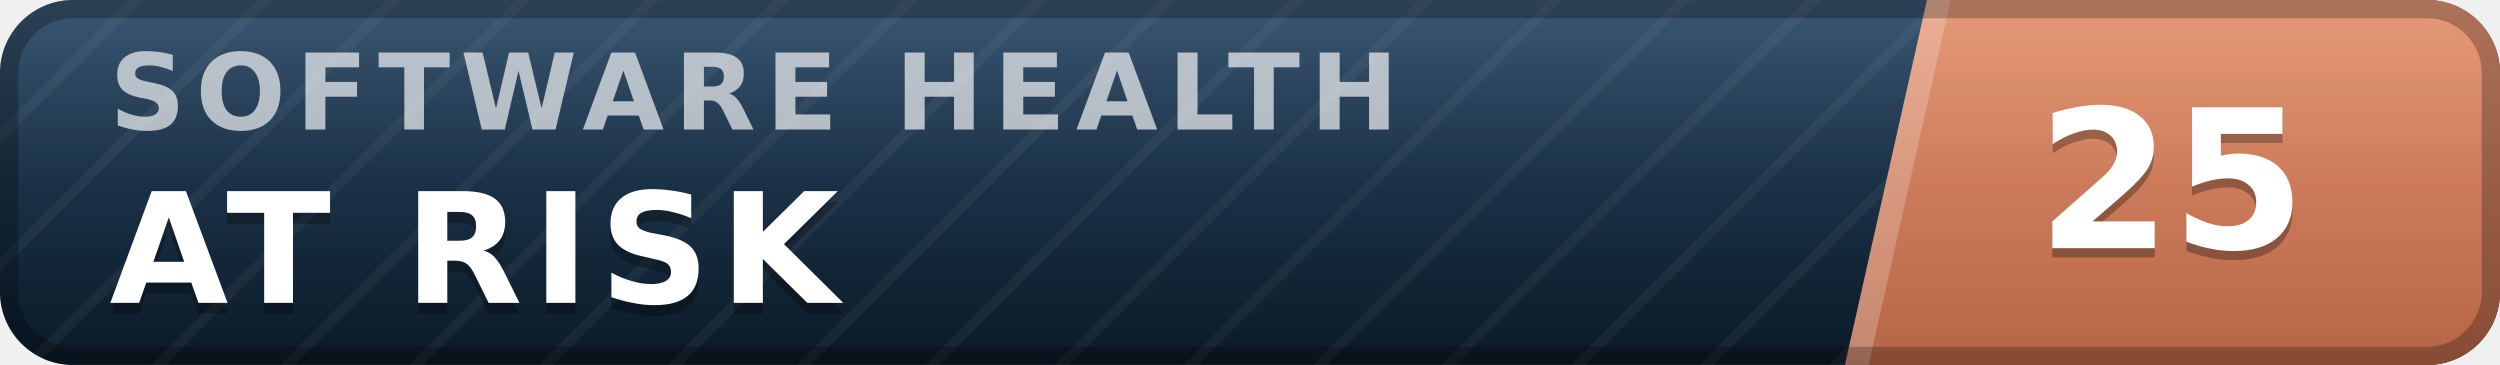
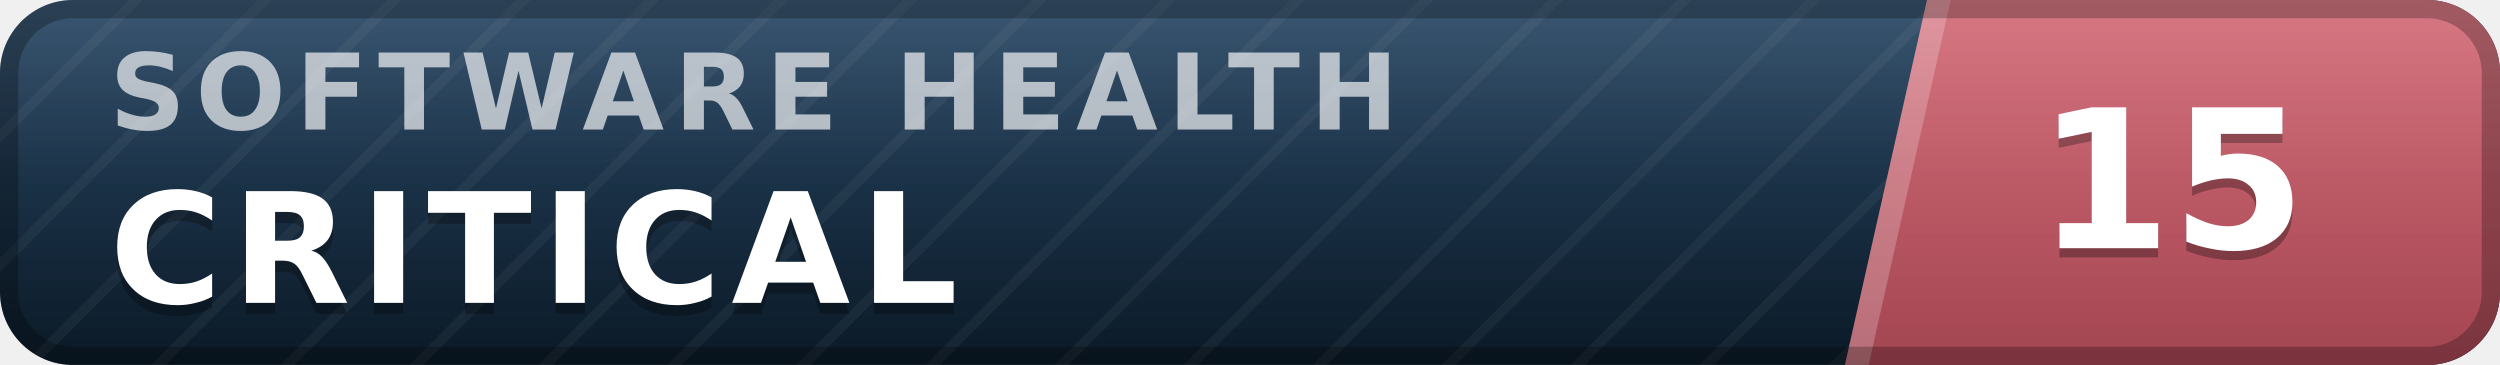
- <svg xmlns="http://www.w3.org/2000/svg" width="137" height="20" viewBox="0 0 137 20" role="img" aria-label="inspect.software software health index 25 of 100, at risk" font-family="Verdana,DejaVu Sans,Geneva,sans-serif">
+ <svg xmlns="http://www.w3.org/2000/svg" width="137" height="20" viewBox="0 0 137 20" role="img" aria-label="inspect.software software health index 15 of 100, critical" font-family="Verdana,DejaVu Sans,Geneva,sans-serif">
  <defs>
    <linearGradient id="plate" x1="0" y1="0" x2="0" y2="1">
      <stop offset="0" stop-color="#1d3d5c" />
      <stop offset="1" stop-color="#0a1926" />
    </linearGradient>
    <linearGradient id="endplate" x1="0" y1="0" x2="0" y2="1">
-       <stop offset="0" stop-color="#e18a64" />
-       <stop offset="1" stop-color="#b56546" />
+       <stop offset="0" stop-color="#d16471" />
+       <stop offset="1" stop-color="#a34551" />
    </linearGradient>
    <linearGradient id="gloss" x1="0" y1="0" x2="0" y2="1">
      <stop offset="0" stop-color="#fff" stop-opacity=".13" />
      <stop offset=".5" stop-color="#fff" stop-opacity=".03" />
      <stop offset="1" stop-color="#fff" stop-opacity="0" />
    </linearGradient>
    <pattern id="guilloche" width="5" height="5" patternUnits="userSpaceOnUse" patternTransform="rotate(45)">
      <line x1="0" y1="0" x2="0" y2="5" stroke="#fff" stroke-opacity=".045" stroke-width="1.1" />
    </pattern>
    <clipPath id="rounded">
      <rect width="137" height="20" rx="4" />
    </clipPath>
  </defs>
  <g clip-path="url(#rounded)">
    <rect width="137" height="20" fill="url(#plate)" />
    <rect width="137" height="20" fill="url(#guilloche)" />
    <polygon points="105.6,0 137,0 137,20 101.1,20" fill="url(#endplate)" />
    <polygon points="105.6,0 106.9,0 102.4,20 101.1,20" fill="#fff" fill-opacity=".22" />
    <text x="6.0" y="7.1" font-size="5.8" letter-spacing="0.55" fill="#fff" fill-opacity=".66" font-weight="bold" textLength="76.3" lengthAdjust="spacing">SOFTWARE HEALTH</text>
-     <text x="6.0" y="17.2" font-size="8.4" fill="#000" fill-opacity=".3" font-weight="bold" letter-spacing="0.55" textLength="43.3" lengthAdjust="spacing">AT RISK</text>
-     <text x="6.0" y="16.6" font-size="8.4" fill="#fff" font-weight="bold" letter-spacing="0.55" textLength="43.3" lengthAdjust="spacing">AT RISK</text>
-     <text x="119.0" y="14.1" font-size="10.6" fill="#000" fill-opacity=".3" font-weight="bold" text-anchor="middle">25</text>
-     <text x="119.0" y="13.6" font-size="10.6" fill="#fff" font-weight="bold" text-anchor="middle">25</text>
+     <text x="6.0" y="17.2" font-size="8.4" fill="#000" fill-opacity=".3" font-weight="bold" letter-spacing="0.55" textLength="50.4" lengthAdjust="spacing">CRITICAL</text>
+     <text x="6.0" y="16.6" font-size="8.4" fill="#fff" font-weight="bold" letter-spacing="0.55" textLength="50.4" lengthAdjust="spacing">CRITICAL</text>
+     <text x="119.0" y="14.1" font-size="10.6" fill="#000" fill-opacity=".3" font-weight="bold" text-anchor="middle">15</text>
+     <text x="119.0" y="13.6" font-size="10.6" fill="#fff" font-weight="bold" text-anchor="middle">15</text>
    <rect width="137" height="20" fill="url(#gloss)" />
  </g>
  <rect x=".5" y=".5" width="136" height="19" rx="3.5" fill="none" stroke="#000" stroke-opacity=".25" />
</svg>
